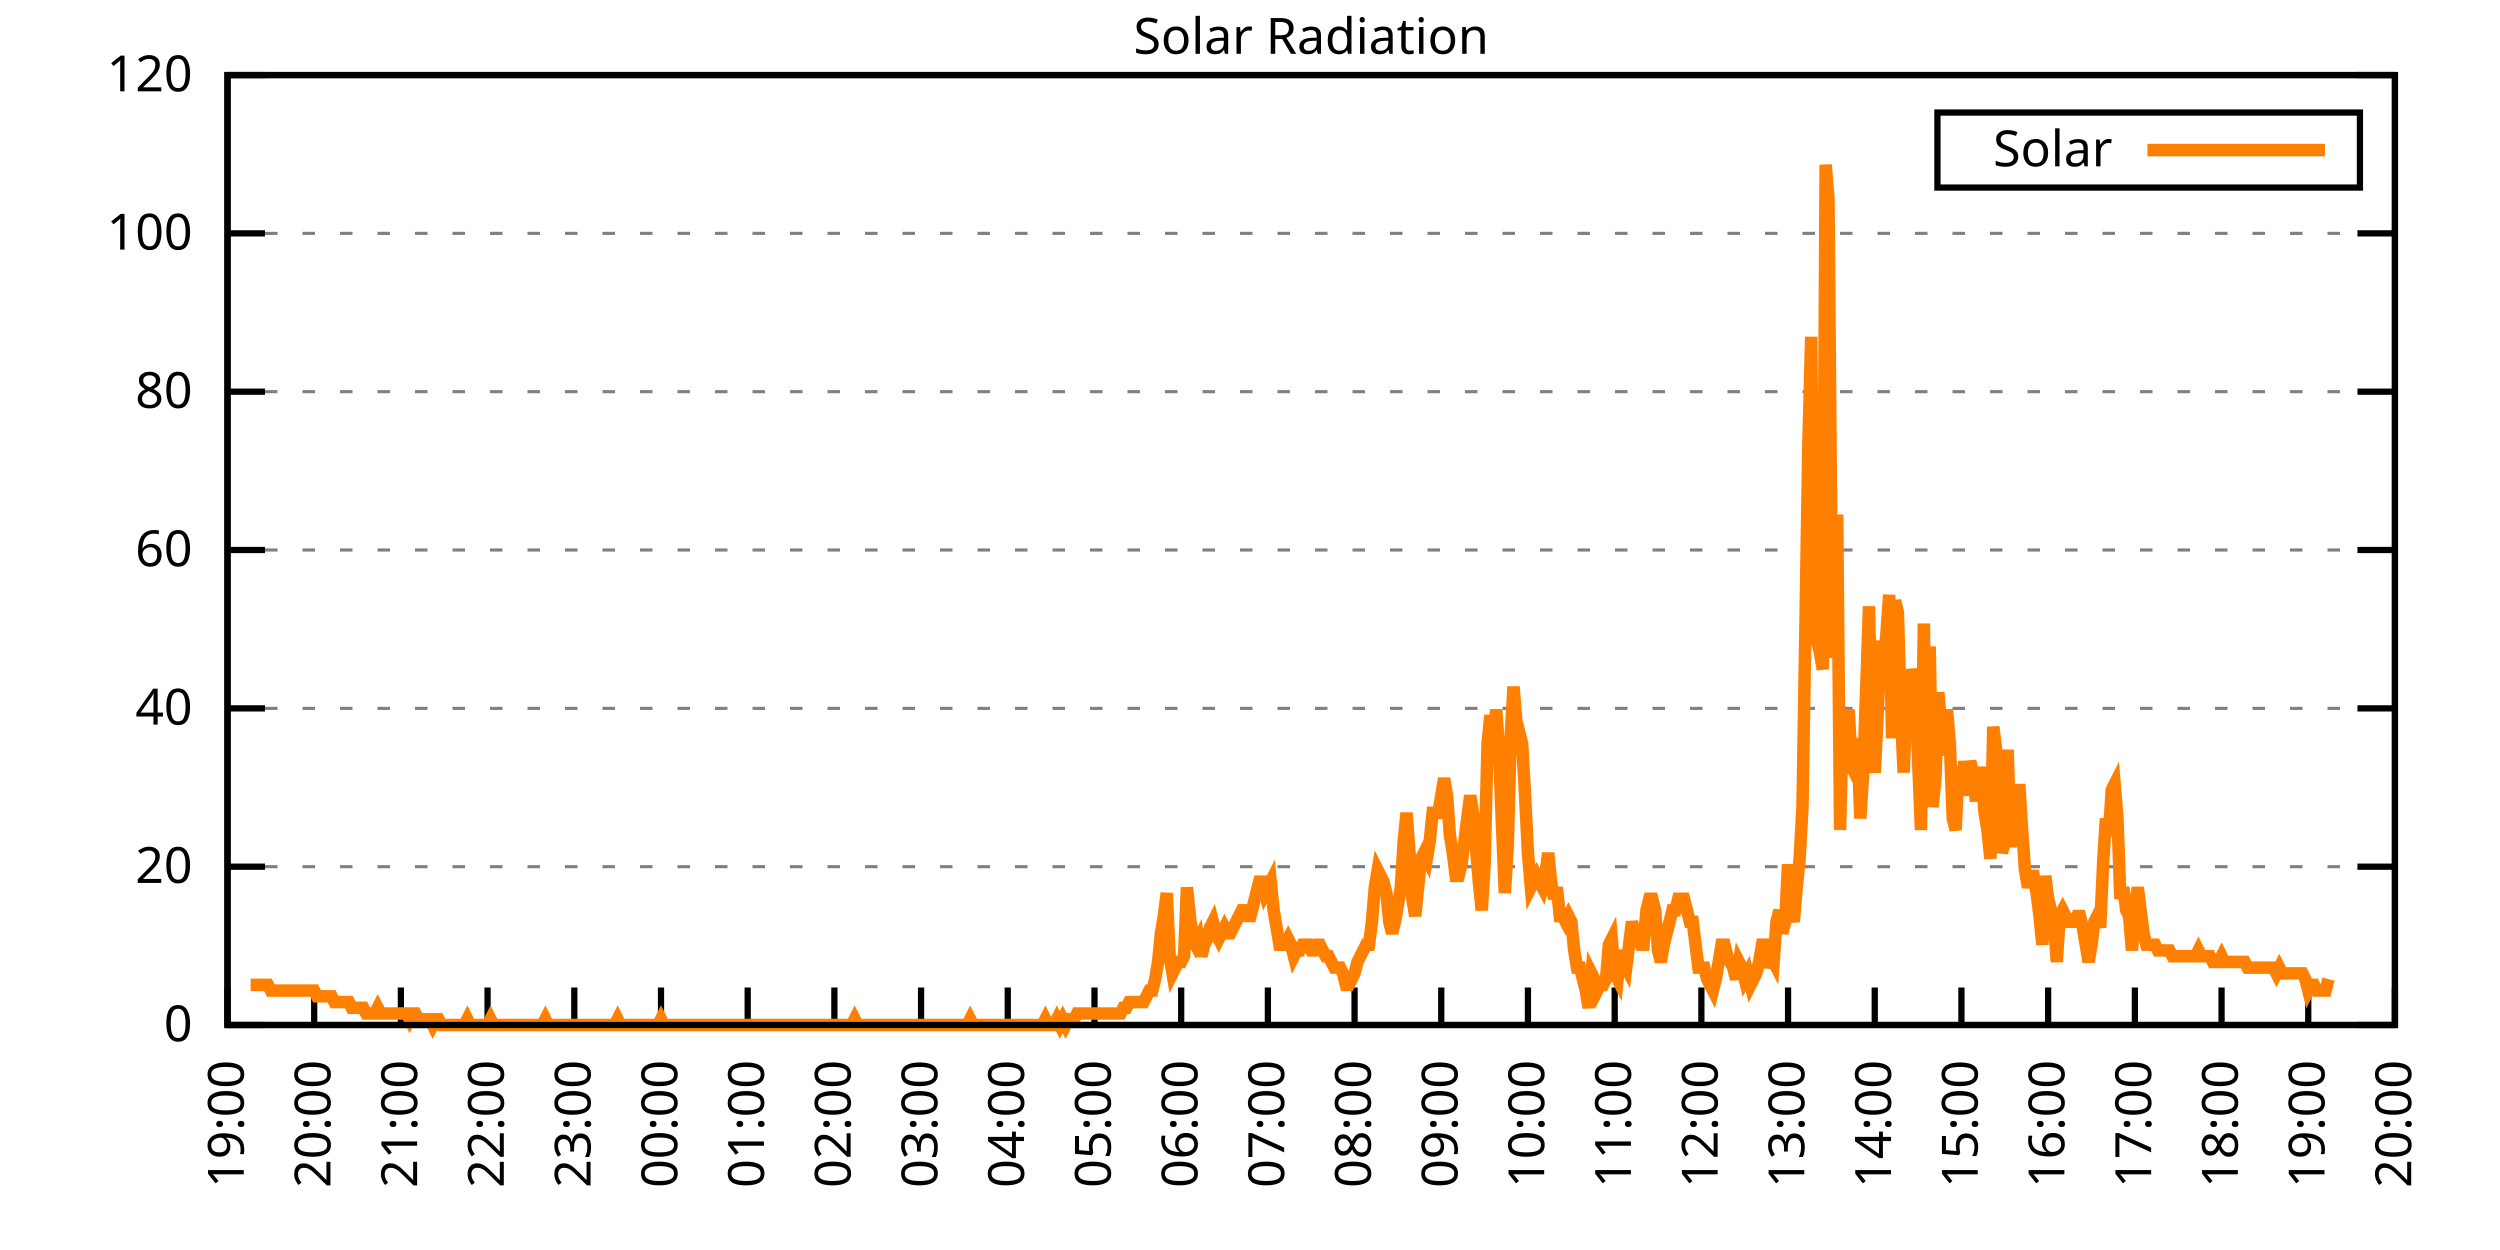
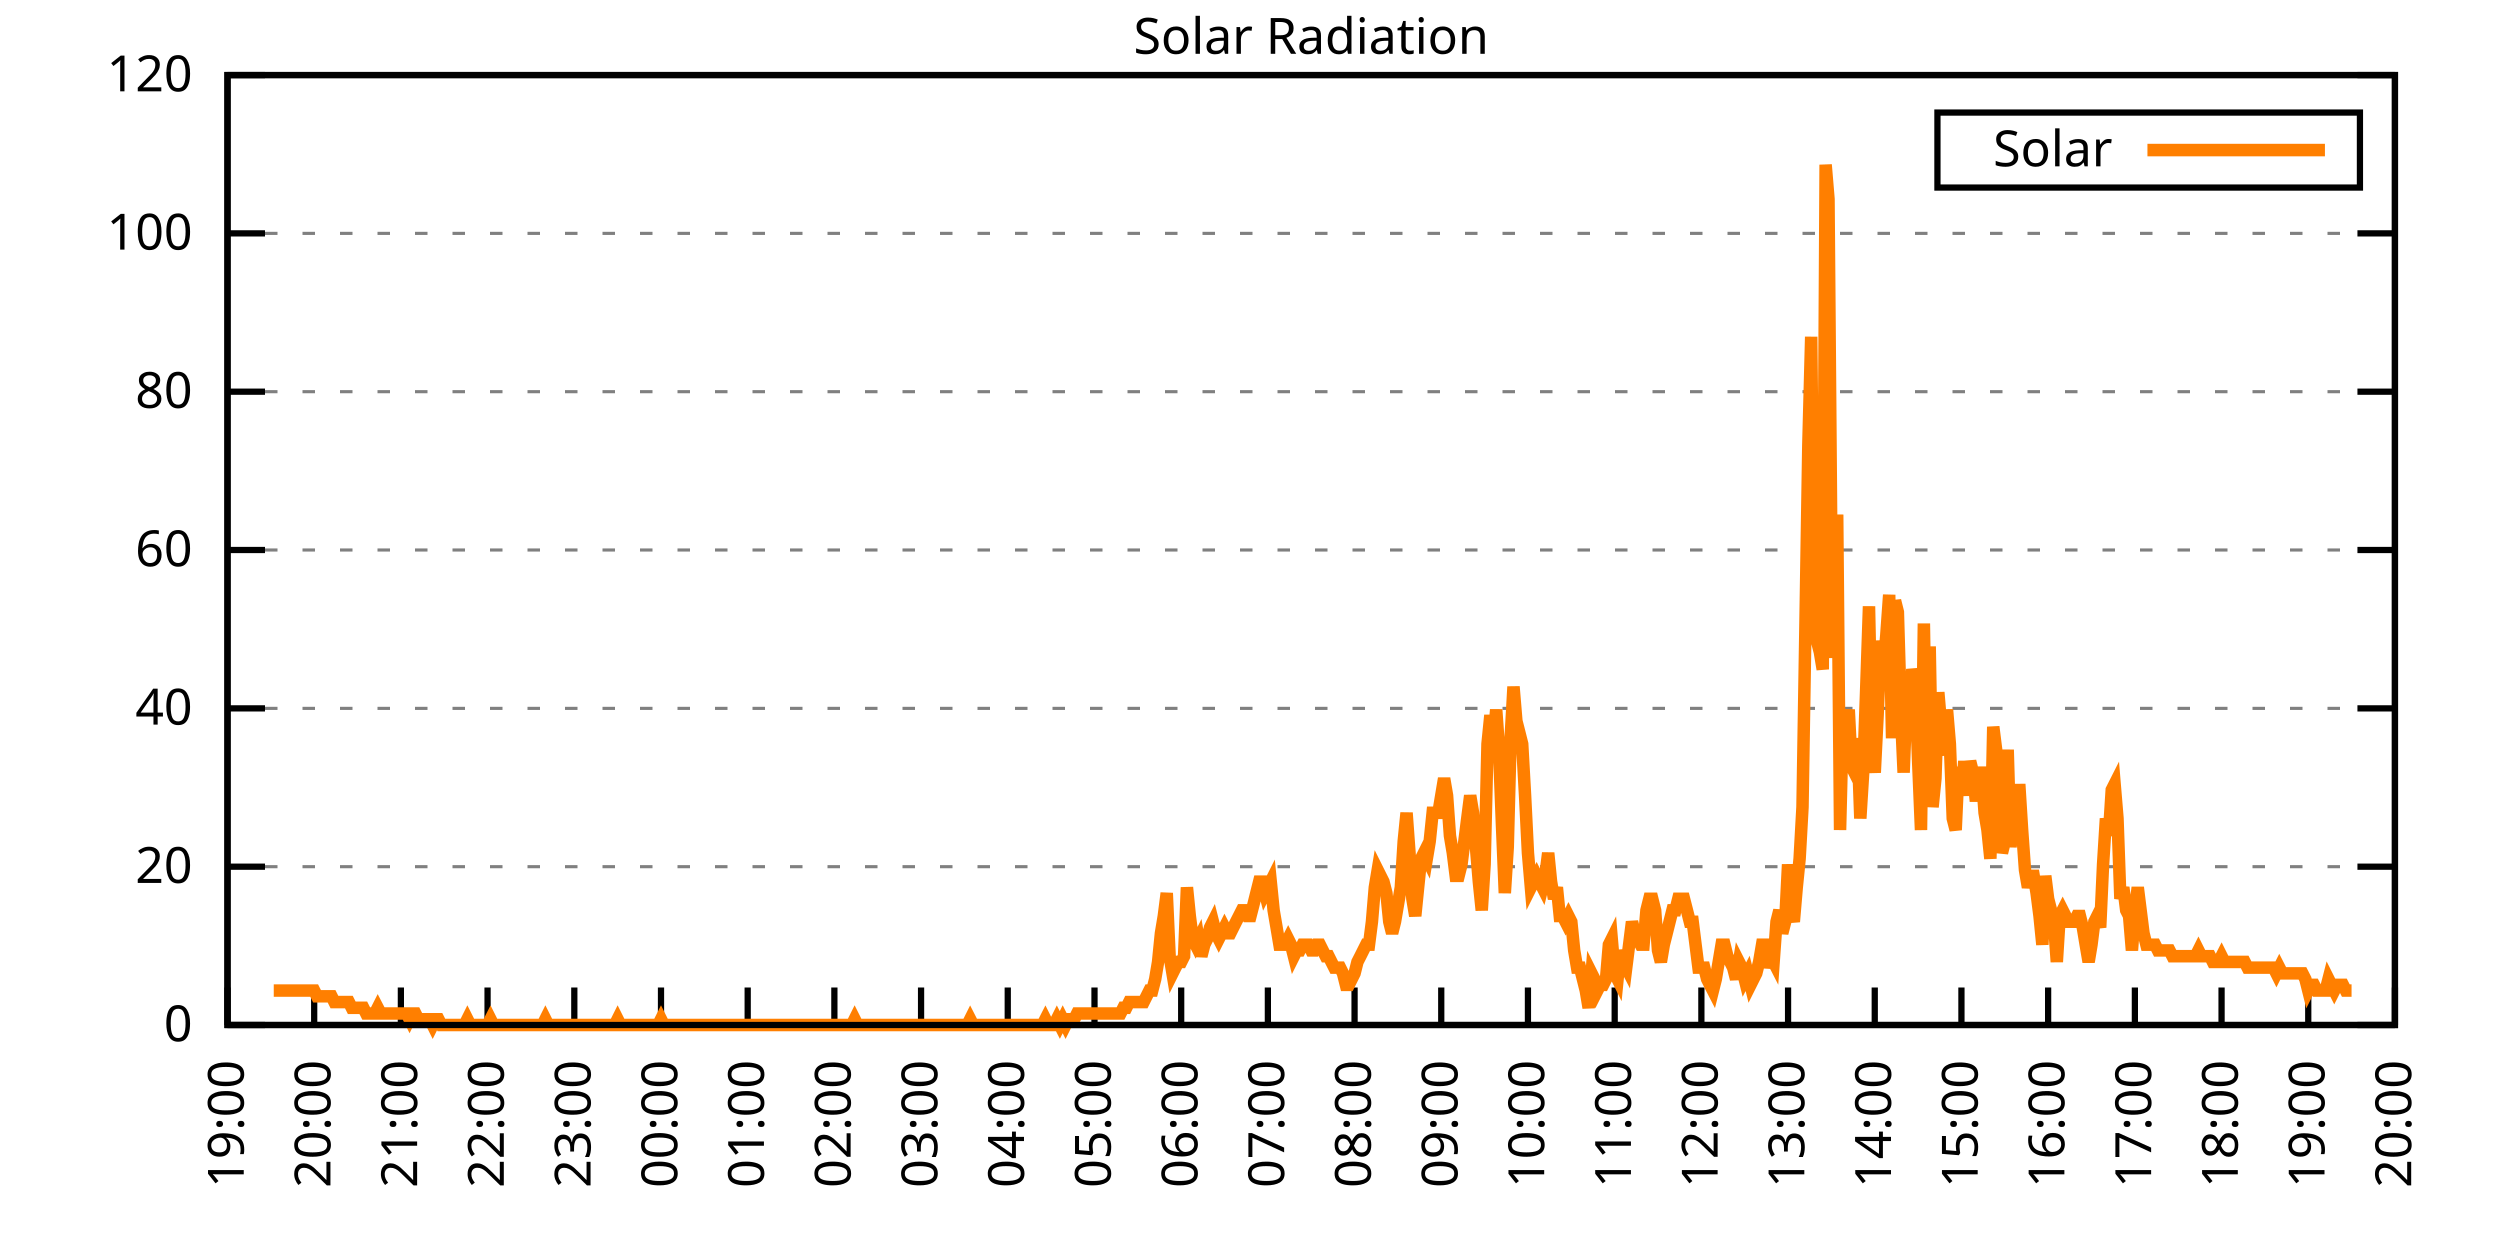
<svg xmlns="http://www.w3.org/2000/svg" xmlns:xlink="http://www.w3.org/1999/xlink" width="400" height="200" viewBox="0 0 400 200">
  <g id="gnuplot_canvas">
    <rect x="0" y="0" width="400" height="200" fill="none" />
    <defs>
      <circle id="gpDot" r="0.5" stroke-width="0.5" stroke="currentColor" />
      <path id="gpPt0" stroke-width="0.333" stroke="currentColor" d="M-1,0 h2 M0,-1 v2" />
      <path id="gpPt1" stroke-width="0.333" stroke="currentColor" d="M-1,-1 L1,1 M1,-1 L-1,1" />
      <path id="gpPt2" stroke-width="0.333" stroke="currentColor" d="M-1,0 L1,0 M0,-1 L0,1 M-1,-1 L1,1 M-1,1 L1,-1" />
      <rect id="gpPt3" stroke-width="0.333" stroke="currentColor" x="-1" y="-1" width="2" height="2" />
      <rect id="gpPt4" stroke-width="0.333" stroke="currentColor" fill="currentColor" x="-1" y="-1" width="2" height="2" />
      <circle id="gpPt5" stroke-width="0.333" stroke="currentColor" cx="0" cy="0" r="1" />
      <use xlink:href="#gpPt5" id="gpPt6" fill="currentColor" stroke="none" />
      <path id="gpPt7" stroke-width="0.333" stroke="currentColor" d="M0,-1.33 L-1.33,0.67 L1.33,0.67 z" />
      <use xlink:href="#gpPt7" id="gpPt8" fill="currentColor" stroke="none" />
      <use xlink:href="#gpPt7" id="gpPt9" stroke="currentColor" transform="rotate(180)" />
      <use xlink:href="#gpPt9" id="gpPt10" fill="currentColor" stroke="none" />
      <use xlink:href="#gpPt3" id="gpPt11" stroke="currentColor" transform="rotate(45)" />
      <use xlink:href="#gpPt11" id="gpPt12" fill="currentColor" stroke="none" />
      <path id="gpPt13" stroke-width="0.333" stroke="currentColor" d="M0,1.330 L1.265,0.411 L0.782,-1.067 L-0.782,-1.076 L-1.265,0.411 z" />
      <use xlink:href="#gpPt13" id="gpPt14" fill="currentColor" stroke="none" />
      <filter id="textbox" filterUnits="objectBoundingBox" x="0" y="0" height="1" width="1">
        <feFlood flood-color="white" flood-opacity="1" result="bgnd" />
        <feComposite in="SourceGraphic" in2="bgnd" operator="atop" />
      </filter>
      <filter id="greybox" filterUnits="objectBoundingBox" x="0" y="0" height="1" width="1">
        <feFlood flood-color="lightgrey" flood-opacity="1" result="grey" />
        <feComposite in="SourceGraphic" in2="grey" operator="atop" />
      </filter>
    </defs>
    <g fill="none" color="white" stroke="currentColor" stroke-width="1.00" stroke-linecap="butt" stroke-linejoin="miter">
</g>
    <g fill="none" color="black" stroke="currentColor" stroke-width="1.00" stroke-linecap="butt" stroke-linejoin="miter">
      <g stroke="none" shape-rendering="crispEdges">
        <polygon fill="rgb(255, 255, 255)" points="36.40,164.00 383.18,164.00 383.18,12.02 36.40,12.02 " />
      </g>
    </g>
    <g fill="none" color="black" stroke="currentColor" stroke-width="1.00" stroke-linecap="butt" stroke-linejoin="miter">
</g>
    <g fill="none" color="black" stroke="black" stroke-width="0.50" stroke-linecap="butt" stroke-linejoin="miter">
</g>
    <g fill="none" color="gray" stroke="currentColor" stroke-width="0.50" stroke-linecap="butt" stroke-linejoin="miter">
      <path stroke="gray" stroke-dasharray="2,4" class="gridline" d="M36.40,164.00 L383.19,164.00  " />
    </g>
    <g fill="none" color="gray" stroke="gray" stroke-width="1.00" stroke-linecap="butt" stroke-linejoin="miter">
</g>
    <g fill="none" color="black" stroke="currentColor" stroke-width="1.00" stroke-linecap="butt" stroke-linejoin="miter">
      <path stroke="black" d="M36.40,164.00 L42.40,164.00 M383.19,164.00 L377.19,164.00  " />
      <g transform="translate(30.80,166.60)" stroke="none" fill="black" font-family="Sans" font-size="8.00" text-anchor="end">
        <text>
          <tspan font-family="Sans"> 0</tspan>
        </text>
      </g>
    </g>
    <g fill="none" color="black" stroke="currentColor" stroke-width="1.00" stroke-linecap="butt" stroke-linejoin="miter">
</g>
    <g fill="none" color="black" stroke="black" stroke-width="0.50" stroke-linecap="butt" stroke-linejoin="miter">
</g>
    <g fill="none" color="gray" stroke="currentColor" stroke-width="0.50" stroke-linecap="butt" stroke-linejoin="miter">
      <path stroke="gray" stroke-dasharray="2,4" class="gridline" d="M36.40,138.67 L383.19,138.67  " />
    </g>
    <g fill="none" color="gray" stroke="gray" stroke-width="1.00" stroke-linecap="butt" stroke-linejoin="miter">
</g>
    <g fill="none" color="black" stroke="currentColor" stroke-width="1.00" stroke-linecap="butt" stroke-linejoin="miter">
      <path stroke="black" d="M36.40,138.67 L42.40,138.67 M383.19,138.67 L377.19,138.67  " />
      <g transform="translate(30.80,141.27)" stroke="none" fill="black" font-family="Sans" font-size="8.00" text-anchor="end">
        <text>
          <tspan font-family="Sans"> 20</tspan>
        </text>
      </g>
    </g>
    <g fill="none" color="black" stroke="currentColor" stroke-width="1.00" stroke-linecap="butt" stroke-linejoin="miter">
</g>
    <g fill="none" color="black" stroke="black" stroke-width="0.50" stroke-linecap="butt" stroke-linejoin="miter">
</g>
    <g fill="none" color="gray" stroke="currentColor" stroke-width="0.50" stroke-linecap="butt" stroke-linejoin="miter">
      <path stroke="gray" stroke-dasharray="2,4" class="gridline" d="M36.40,113.34 L383.19,113.34  " />
    </g>
    <g fill="none" color="gray" stroke="gray" stroke-width="1.00" stroke-linecap="butt" stroke-linejoin="miter">
</g>
    <g fill="none" color="black" stroke="currentColor" stroke-width="1.00" stroke-linecap="butt" stroke-linejoin="miter">
      <path stroke="black" d="M36.40,113.34 L42.40,113.34 M383.19,113.34 L377.19,113.34  " />
      <g transform="translate(30.80,115.94)" stroke="none" fill="black" font-family="Sans" font-size="8.00" text-anchor="end">
        <text>
          <tspan font-family="Sans"> 40</tspan>
        </text>
      </g>
    </g>
    <g fill="none" color="black" stroke="currentColor" stroke-width="1.00" stroke-linecap="butt" stroke-linejoin="miter">
</g>
    <g fill="none" color="black" stroke="black" stroke-width="0.50" stroke-linecap="butt" stroke-linejoin="miter">
</g>
    <g fill="none" color="gray" stroke="currentColor" stroke-width="0.50" stroke-linecap="butt" stroke-linejoin="miter">
      <path stroke="gray" stroke-dasharray="2,4" class="gridline" d="M36.40,88.00 L383.19,88.00  " />
    </g>
    <g fill="none" color="gray" stroke="gray" stroke-width="1.00" stroke-linecap="butt" stroke-linejoin="miter">
</g>
    <g fill="none" color="black" stroke="currentColor" stroke-width="1.00" stroke-linecap="butt" stroke-linejoin="miter">
      <path stroke="black" d="M36.40,88.00 L42.40,88.00 M383.19,88.00 L377.19,88.00  " />
      <g transform="translate(30.80,90.60)" stroke="none" fill="black" font-family="Sans" font-size="8.00" text-anchor="end">
        <text>
          <tspan font-family="Sans"> 60</tspan>
        </text>
      </g>
    </g>
    <g fill="none" color="black" stroke="currentColor" stroke-width="1.00" stroke-linecap="butt" stroke-linejoin="miter">
</g>
    <g fill="none" color="black" stroke="black" stroke-width="0.50" stroke-linecap="butt" stroke-linejoin="miter">
</g>
    <g fill="none" color="gray" stroke="currentColor" stroke-width="0.50" stroke-linecap="butt" stroke-linejoin="miter">
      <path stroke="gray" stroke-dasharray="2,4" class="gridline" d="M36.40,62.67 L383.19,62.67  " />
    </g>
    <g fill="none" color="gray" stroke="gray" stroke-width="1.00" stroke-linecap="butt" stroke-linejoin="miter">
</g>
    <g fill="none" color="black" stroke="currentColor" stroke-width="1.00" stroke-linecap="butt" stroke-linejoin="miter">
      <path stroke="black" d="M36.40,62.67 L42.40,62.67 M383.19,62.67 L377.19,62.67  " />
      <g transform="translate(30.80,65.27)" stroke="none" fill="black" font-family="Sans" font-size="8.00" text-anchor="end">
        <text>
          <tspan font-family="Sans"> 80</tspan>
        </text>
      </g>
    </g>
    <g fill="none" color="black" stroke="currentColor" stroke-width="1.00" stroke-linecap="butt" stroke-linejoin="miter">
</g>
    <g fill="none" color="black" stroke="black" stroke-width="0.50" stroke-linecap="butt" stroke-linejoin="miter">
</g>
    <g fill="none" color="gray" stroke="currentColor" stroke-width="0.50" stroke-linecap="butt" stroke-linejoin="miter">
      <path stroke="gray" stroke-dasharray="2,4" class="gridline" d="M36.40,37.34 L383.19,37.34  " />
    </g>
    <g fill="none" color="gray" stroke="gray" stroke-width="1.00" stroke-linecap="butt" stroke-linejoin="miter">
</g>
    <g fill="none" color="black" stroke="currentColor" stroke-width="1.00" stroke-linecap="butt" stroke-linejoin="miter">
      <path stroke="black" d="M36.40,37.34 L42.40,37.34 M383.19,37.34 L377.19,37.34  " />
      <g transform="translate(30.80,39.94)" stroke="none" fill="black" font-family="Sans" font-size="8.00" text-anchor="end">
        <text>
          <tspan font-family="Sans"> 100</tspan>
        </text>
      </g>
    </g>
    <g fill="none" color="black" stroke="currentColor" stroke-width="1.00" stroke-linecap="butt" stroke-linejoin="miter">
</g>
    <g fill="none" color="black" stroke="black" stroke-width="0.50" stroke-linecap="butt" stroke-linejoin="miter">
</g>
    <g fill="none" color="gray" stroke="currentColor" stroke-width="0.50" stroke-linecap="butt" stroke-linejoin="miter">
      <path stroke="gray" stroke-dasharray="2,4" class="gridline" d="M36.40,12.01 L383.19,12.01  " />
    </g>
    <g fill="none" color="gray" stroke="gray" stroke-width="1.00" stroke-linecap="butt" stroke-linejoin="miter">
</g>
    <g fill="none" color="black" stroke="currentColor" stroke-width="1.00" stroke-linecap="butt" stroke-linejoin="miter">
      <path stroke="black" d="M36.40,12.01 L42.40,12.01 M383.19,12.01 L377.19,12.01  " />
      <g transform="translate(30.80,14.61)" stroke="none" fill="black" font-family="Sans" font-size="8.00" text-anchor="end">
        <text>
          <tspan font-family="Sans"> 120</tspan>
        </text>
      </g>
    </g>
    <g fill="none" color="black" stroke="currentColor" stroke-width="1.00" stroke-linecap="butt" stroke-linejoin="miter">
      <path stroke="black" d="M36.40,164.00 L36.40,158.00  " />
      <g transform="translate(39.00,169.60) rotate(270.00)" stroke="none" fill="black" font-family="Sans" font-size="8.00" text-anchor="end">
        <text>
          <tspan font-family="Sans">19:00</tspan>
        </text>
      </g>
    </g>
    <g fill="none" color="black" stroke="currentColor" stroke-width="1.00" stroke-linecap="butt" stroke-linejoin="miter">
      <path stroke="black" d="M50.27,164.00 L50.27,158.00  " />
      <g transform="translate(52.87,169.60) rotate(270.00)" stroke="none" fill="black" font-family="Sans" font-size="8.00" text-anchor="end">
        <text>
          <tspan font-family="Sans">20:00</tspan>
        </text>
      </g>
    </g>
    <g fill="none" color="black" stroke="currentColor" stroke-width="1.00" stroke-linecap="butt" stroke-linejoin="miter">
      <path stroke="black" d="M64.14,164.00 L64.14,158.00  " />
      <g transform="translate(66.74,169.60) rotate(270.00)" stroke="none" fill="black" font-family="Sans" font-size="8.00" text-anchor="end">
        <text>
          <tspan font-family="Sans">21:00</tspan>
        </text>
      </g>
    </g>
    <g fill="none" color="black" stroke="currentColor" stroke-width="1.00" stroke-linecap="butt" stroke-linejoin="miter">
      <path stroke="black" d="M78.01,164.00 L78.01,158.00  " />
      <g transform="translate(80.61,169.60) rotate(270.00)" stroke="none" fill="black" font-family="Sans" font-size="8.00" text-anchor="end">
        <text>
          <tspan font-family="Sans">22:00</tspan>
        </text>
      </g>
    </g>
    <g fill="none" color="black" stroke="currentColor" stroke-width="1.00" stroke-linecap="butt" stroke-linejoin="miter">
      <path stroke="black" d="M91.89,164.00 L91.89,158.00  " />
      <g transform="translate(94.49,169.60) rotate(270.00)" stroke="none" fill="black" font-family="Sans" font-size="8.00" text-anchor="end">
        <text>
          <tspan font-family="Sans">23:00</tspan>
        </text>
      </g>
    </g>
    <g fill="none" color="black" stroke="currentColor" stroke-width="1.00" stroke-linecap="butt" stroke-linejoin="miter">
      <path stroke="black" d="M105.76,164.00 L105.76,158.00  " />
      <g transform="translate(108.36,169.60) rotate(270.00)" stroke="none" fill="black" font-family="Sans" font-size="8.00" text-anchor="end">
        <text>
          <tspan font-family="Sans">00:00</tspan>
        </text>
      </g>
    </g>
    <g fill="none" color="black" stroke="currentColor" stroke-width="1.00" stroke-linecap="butt" stroke-linejoin="miter">
      <path stroke="black" d="M119.63,164.00 L119.63,158.00  " />
      <g transform="translate(122.23,169.60) rotate(270.00)" stroke="none" fill="black" font-family="Sans" font-size="8.00" text-anchor="end">
        <text>
          <tspan font-family="Sans">01:00</tspan>
        </text>
      </g>
    </g>
    <g fill="none" color="black" stroke="currentColor" stroke-width="1.00" stroke-linecap="butt" stroke-linejoin="miter">
      <path stroke="black" d="M133.50,164.00 L133.50,158.00  " />
      <g transform="translate(136.10,169.60) rotate(270.00)" stroke="none" fill="black" font-family="Sans" font-size="8.00" text-anchor="end">
        <text>
          <tspan font-family="Sans">02:00</tspan>
        </text>
      </g>
    </g>
    <g fill="none" color="black" stroke="currentColor" stroke-width="1.00" stroke-linecap="butt" stroke-linejoin="miter">
      <path stroke="black" d="M147.37,164.00 L147.37,158.00  " />
      <g transform="translate(149.97,169.60) rotate(270.00)" stroke="none" fill="black" font-family="Sans" font-size="8.00" text-anchor="end">
        <text>
          <tspan font-family="Sans">03:00</tspan>
        </text>
      </g>
    </g>
    <g fill="none" color="black" stroke="currentColor" stroke-width="1.00" stroke-linecap="butt" stroke-linejoin="miter">
      <path stroke="black" d="M161.24,164.00 L161.24,158.00  " />
      <g transform="translate(163.84,169.60) rotate(270.00)" stroke="none" fill="black" font-family="Sans" font-size="8.00" text-anchor="end">
        <text>
          <tspan font-family="Sans">04:00</tspan>
        </text>
      </g>
    </g>
    <g fill="none" color="black" stroke="currentColor" stroke-width="1.00" stroke-linecap="butt" stroke-linejoin="miter">
      <path stroke="black" d="M175.12,164.00 L175.12,158.00  " />
      <g transform="translate(177.72,169.60) rotate(270.00)" stroke="none" fill="black" font-family="Sans" font-size="8.00" text-anchor="end">
        <text>
          <tspan font-family="Sans">05:00</tspan>
        </text>
      </g>
    </g>
    <g fill="none" color="black" stroke="currentColor" stroke-width="1.00" stroke-linecap="butt" stroke-linejoin="miter">
      <path stroke="black" d="M188.99,164.00 L188.99,158.00  " />
      <g transform="translate(191.59,169.60) rotate(270.00)" stroke="none" fill="black" font-family="Sans" font-size="8.00" text-anchor="end">
        <text>
          <tspan font-family="Sans">06:00</tspan>
        </text>
      </g>
    </g>
    <g fill="none" color="black" stroke="currentColor" stroke-width="1.00" stroke-linecap="butt" stroke-linejoin="miter">
      <path stroke="black" d="M202.86,164.00 L202.86,158.00  " />
      <g transform="translate(205.46,169.60) rotate(270.00)" stroke="none" fill="black" font-family="Sans" font-size="8.00" text-anchor="end">
        <text>
          <tspan font-family="Sans">07:00</tspan>
        </text>
      </g>
    </g>
    <g fill="none" color="black" stroke="currentColor" stroke-width="1.00" stroke-linecap="butt" stroke-linejoin="miter">
      <path stroke="black" d="M216.73,164.00 L216.73,158.00  " />
      <g transform="translate(219.33,169.60) rotate(270.00)" stroke="none" fill="black" font-family="Sans" font-size="8.00" text-anchor="end">
        <text>
          <tspan font-family="Sans">08:00</tspan>
        </text>
      </g>
    </g>
    <g fill="none" color="black" stroke="currentColor" stroke-width="1.00" stroke-linecap="butt" stroke-linejoin="miter">
      <path stroke="black" d="M230.60,164.00 L230.60,158.00  " />
      <g transform="translate(233.20,169.60) rotate(270.00)" stroke="none" fill="black" font-family="Sans" font-size="8.00" text-anchor="end">
        <text>
          <tspan font-family="Sans">09:00</tspan>
        </text>
      </g>
    </g>
    <g fill="none" color="black" stroke="currentColor" stroke-width="1.00" stroke-linecap="butt" stroke-linejoin="miter">
      <path stroke="black" d="M244.47,164.00 L244.47,158.00  " />
      <g transform="translate(247.07,169.60) rotate(270.00)" stroke="none" fill="black" font-family="Sans" font-size="8.00" text-anchor="end">
        <text>
          <tspan font-family="Sans">10:00</tspan>
        </text>
      </g>
    </g>
    <g fill="none" color="black" stroke="currentColor" stroke-width="1.00" stroke-linecap="butt" stroke-linejoin="miter">
      <path stroke="black" d="M258.35,164.00 L258.35,158.00  " />
      <g transform="translate(260.95,169.60) rotate(270.00)" stroke="none" fill="black" font-family="Sans" font-size="8.00" text-anchor="end">
        <text>
          <tspan font-family="Sans">11:00</tspan>
        </text>
      </g>
    </g>
    <g fill="none" color="black" stroke="currentColor" stroke-width="1.00" stroke-linecap="butt" stroke-linejoin="miter">
      <path stroke="black" d="M272.22,164.00 L272.22,158.00  " />
      <g transform="translate(274.82,169.60) rotate(270.00)" stroke="none" fill="black" font-family="Sans" font-size="8.00" text-anchor="end">
        <text>
          <tspan font-family="Sans">12:00</tspan>
        </text>
      </g>
    </g>
    <g fill="none" color="black" stroke="currentColor" stroke-width="1.00" stroke-linecap="butt" stroke-linejoin="miter">
      <path stroke="black" d="M286.09,164.00 L286.09,158.00  " />
      <g transform="translate(288.69,169.60) rotate(270.00)" stroke="none" fill="black" font-family="Sans" font-size="8.00" text-anchor="end">
        <text>
          <tspan font-family="Sans">13:00</tspan>
        </text>
      </g>
    </g>
    <g fill="none" color="black" stroke="currentColor" stroke-width="1.00" stroke-linecap="butt" stroke-linejoin="miter">
      <path stroke="black" d="M299.96,164.00 L299.96,158.00  " />
      <g transform="translate(302.56,169.60) rotate(270.00)" stroke="none" fill="black" font-family="Sans" font-size="8.00" text-anchor="end">
        <text>
          <tspan font-family="Sans">14:00</tspan>
        </text>
      </g>
    </g>
    <g fill="none" color="black" stroke="currentColor" stroke-width="1.00" stroke-linecap="butt" stroke-linejoin="miter">
      <path stroke="black" d="M313.83,164.00 L313.83,158.00  " />
      <g transform="translate(316.43,169.60) rotate(270.00)" stroke="none" fill="black" font-family="Sans" font-size="8.00" text-anchor="end">
        <text>
          <tspan font-family="Sans">15:00</tspan>
        </text>
      </g>
    </g>
    <g fill="none" color="black" stroke="currentColor" stroke-width="1.00" stroke-linecap="butt" stroke-linejoin="miter">
      <path stroke="black" d="M327.70,164.00 L327.70,158.00  " />
      <g transform="translate(330.30,169.60) rotate(270.00)" stroke="none" fill="black" font-family="Sans" font-size="8.00" text-anchor="end">
        <text>
          <tspan font-family="Sans">16:00</tspan>
        </text>
      </g>
    </g>
    <g fill="none" color="black" stroke="currentColor" stroke-width="1.00" stroke-linecap="butt" stroke-linejoin="miter">
      <path stroke="black" d="M341.58,164.00 L341.58,158.00  " />
      <g transform="translate(344.18,169.60) rotate(270.00)" stroke="none" fill="black" font-family="Sans" font-size="8.00" text-anchor="end">
        <text>
          <tspan font-family="Sans">17:00</tspan>
        </text>
      </g>
    </g>
    <g fill="none" color="black" stroke="currentColor" stroke-width="1.00" stroke-linecap="butt" stroke-linejoin="miter">
      <path stroke="black" d="M355.45,164.00 L355.45,158.00  " />
      <g transform="translate(358.05,169.60) rotate(270.00)" stroke="none" fill="black" font-family="Sans" font-size="8.00" text-anchor="end">
        <text>
          <tspan font-family="Sans">18:00</tspan>
        </text>
      </g>
    </g>
    <g fill="none" color="black" stroke="currentColor" stroke-width="1.00" stroke-linecap="butt" stroke-linejoin="miter">
      <path stroke="black" d="M369.32,164.00 L369.32,158.00  " />
      <g transform="translate(371.92,169.60) rotate(270.00)" stroke="none" fill="black" font-family="Sans" font-size="8.00" text-anchor="end">
        <text>
          <tspan font-family="Sans">19:00</tspan>
        </text>
      </g>
    </g>
    <g fill="none" color="black" stroke="currentColor" stroke-width="1.00" stroke-linecap="butt" stroke-linejoin="miter">
      <path stroke="black" d="M383.19,164.00 L383.19,158.00  " />
      <g transform="translate(385.79,169.60) rotate(270.00)" stroke="none" fill="black" font-family="Sans" font-size="8.00" text-anchor="end">
        <text>
          <tspan font-family="Sans">20:00</tspan>
        </text>
      </g>
    </g>
    <g fill="none" color="black" stroke="currentColor" stroke-width="1.00" stroke-linecap="butt" stroke-linejoin="miter">
</g>
    <g fill="none" color="black" stroke="currentColor" stroke-width="1.00" stroke-linecap="butt" stroke-linejoin="miter">
      <path stroke="black" d="M36.40,12.01 L36.40,164.00 L383.19,164.00 L383.19,12.01 L36.40,12.01 Z  " />
    </g>
    <g fill="none" color="black" stroke="currentColor" stroke-width="1.00" stroke-linecap="butt" stroke-linejoin="miter">
</g>
    <g fill="none" color="black" stroke="currentColor" stroke-width="1.00" stroke-linecap="butt" stroke-linejoin="miter">
      <path stroke="black" d="M309.99,30.01 L309.99,18.01 L377.59,18.01 L377.59,30.01 L309.99,30.01 Z  " />
    </g>
    <g id="Solar_Radiation_plot_1">
      <g fill="none" color="white" stroke="black" stroke-width="2.00" stroke-linecap="butt" stroke-linejoin="miter">
</g>
      <g fill="none" color="black" stroke="currentColor" stroke-width="2.00" stroke-linecap="butt" stroke-linejoin="miter">
        <g transform="translate(337.99,26.61)" stroke="none" fill="black" font-family="Sans" font-size="8.00" text-anchor="end">
          <text>
            <tspan font-family="Sans">Solar</tspan>
          </text>
        </g>
      </g>
      <g fill="none" color="black" stroke="currentColor" stroke-width="2.00" stroke-linecap="butt" stroke-linejoin="miter">
-         <path stroke="rgb(255, 127,   0)" d="M343.59,24.01 L371.99,24.01 M40.10,157.58 L40.56,157.58 L41.02,157.58 L41.49,157.58 L41.95,157.58 L42.41,157.58   L42.87,157.58 L43.34,158.49 L43.80,158.49 L44.26,158.49 L44.72,158.49 L45.19,158.49 L45.65,158.49 L46.11,158.49   L46.57,158.49 L47.03,158.49 L47.50,158.49 L47.96,158.49 L48.42,158.49 L48.88,158.49 L49.35,158.49 L49.81,158.49   L50.27,158.49 L50.73,159.41 L51.20,159.41 L51.66,159.41 L52.12,159.41 L52.58,159.41 L53.05,159.41 L53.51,160.33   L53.97,160.33 L54.43,160.33 L54.90,160.33 L55.36,160.33 L55.82,160.33 L56.28,161.25 L56.75,161.25 L57.21,161.25   L57.67,161.25 L58.13,161.25 L58.59,162.16 L59.06,162.16 L59.52,162.16 L59.98,162.16 L60.44,161.25 L60.91,162.16   L61.37,162.16 L61.83,162.16 L62.29,162.16 L62.76,162.16 L63.22,162.16 L63.68,162.16 L64.14,162.16 L64.61,162.16   L65.07,162.16 L65.53,163.08 L65.99,162.16 L66.46,162.16 L66.92,163.08 L67.38,163.08 L67.84,163.08 L68.30,163.08   L68.77,163.08 L69.23,164.00 L69.69,163.08 L70.15,163.08 L70.62,164.00 L71.08,164.00 L71.54,164.00 L72.00,164.00   L72.47,164.00 L72.93,164.00 L73.39,164.00 L73.85,164.00 L74.32,164.00 L74.78,163.08 L75.24,164.00 L75.70,164.00   L76.17,164.00 L76.63,164.00 L77.09,164.00 L77.55,164.00 L78.01,164.00 L78.48,163.08 L78.94,164.00 L79.40,164.00   L79.86,164.00 L80.33,164.00 L80.79,164.00 L81.25,164.00 L81.71,164.00 L82.18,164.00 L82.64,164.00 L83.10,164.00   L83.56,164.00 L84.03,164.00 L84.49,164.00 L84.95,164.00 L85.41,164.00 L85.88,164.00 L86.34,164.00 L86.80,164.00   L87.26,163.08 L87.72,164.00 L88.19,164.00 L88.65,164.00 L89.11,164.00 L89.57,164.00 L90.04,164.00 L90.50,164.00   L90.96,164.00 L91.42,164.00 L91.89,164.00 L92.35,164.00 L92.81,164.00 L93.27,164.00 L93.74,164.00 L94.20,164.00   L94.66,164.00 L95.12,164.00 L95.59,164.00 L96.05,164.00 L96.51,164.00 L96.97,164.00 L97.44,164.00 L97.90,164.00   L98.36,164.00 L98.82,163.08 L99.28,164.00 L99.75,164.00 L100.21,164.00 L100.67,164.00 L101.13,164.00 L101.60,164.00   L102.06,164.00 L102.52,164.00 L102.98,164.00 L103.45,164.00 L103.91,164.00 L104.37,164.00 L104.83,164.00 L105.30,164.00   L105.76,163.08 L106.22,164.00 L106.68,164.00 L107.15,164.00 L107.61,164.00 L108.07,164.00 L108.53,164.00 L108.99,164.00   L109.46,164.00 L109.92,164.00 L110.38,164.00 L110.84,164.00 L111.31,164.00 L111.77,164.00 L112.23,164.00 L112.69,164.00   L113.16,164.00 L113.62,164.00 L114.08,164.00 L114.54,164.00 L115.01,164.00 L115.47,164.00 L115.93,164.00 L116.39,164.00   L116.86,164.00 L117.32,164.00 L117.78,164.00 L118.24,164.00 L118.70,164.00 L119.17,164.00 L119.63,164.00 L120.09,164.00   L120.55,164.00 L121.02,164.00 L121.48,164.00 L121.94,164.00 L122.40,164.00 L122.87,164.00 L123.33,164.00 L123.79,164.00   L124.25,164.00 L124.72,164.00 L125.18,164.00 L125.64,164.00 L126.10,164.00 L126.57,164.00 L127.03,164.00 L127.49,164.00   L127.95,164.00 L128.41,164.00 L128.88,164.00 L129.34,164.00 L129.80,164.00 L130.26,164.00 L130.73,164.00 L131.19,164.00   L131.65,164.00 L132.11,164.00 L132.58,164.00 L133.04,164.00 L133.50,164.00 L133.96,164.00 L134.43,164.00 L134.89,164.00   L135.35,164.00 L135.81,164.00 L136.28,164.00 L136.74,163.08 L137.20,164.00 L137.66,164.00 L138.13,164.00 L138.59,164.00   L139.05,164.00 L139.51,164.00 L139.97,164.00 L140.44,164.00 L140.90,164.00 L141.36,164.00 L141.82,164.00 L142.29,164.00   L142.75,164.00 L143.21,164.00 L143.67,164.00 L144.14,164.00 L144.60,164.00 L145.06,164.00 L145.52,164.00 L145.99,164.00   L146.45,164.00 L146.91,164.00 L147.37,164.00 L147.84,164.00 L148.30,164.00 L148.76,164.00 L149.22,164.00 L149.68,164.00   L150.15,164.00 L150.61,164.00 L151.07,164.00 L151.53,164.00 L152.00,164.00 L152.46,164.00 L152.92,164.00 L153.38,164.00   L153.85,164.00 L154.31,164.00 L154.77,164.00 L155.23,163.08 L155.70,164.00 L156.16,164.00 L156.62,164.00 L157.08,164.00   L157.55,164.00 L158.01,164.00 L158.47,164.00 L158.93,164.00 L159.39,164.00 L159.86,164.00 L160.32,164.00 L160.78,164.00   L161.24,164.00 L161.71,164.00 L162.17,164.00 L162.63,164.00 L163.09,164.00 L163.56,164.00 L164.02,164.00 L164.48,164.00   L164.94,164.00 L165.41,164.00 L165.87,164.00 L166.33,164.00 L166.79,164.00 L167.26,163.08 L167.72,164.00 L168.18,164.00   L168.64,164.00 L169.10,163.08 L169.57,164.00 L170.03,163.08 L170.49,164.00 L170.95,163.08 L171.42,163.08 L171.88,163.08   L172.34,162.16 L172.80,162.16 L173.27,162.16 L173.73,162.16 L174.19,162.16 L174.65,162.16 L175.12,162.16 L175.58,162.16   L176.04,162.16 L176.50,162.16 L176.97,162.16 L177.43,162.16 L177.89,162.16 L178.35,162.16 L178.82,162.16 L179.28,162.16   L179.74,161.25 L180.20,161.25 L180.66,160.33 L181.13,160.33 L181.59,160.33 L182.05,160.33 L182.51,160.33 L182.98,160.33   L183.44,159.41 L183.90,158.49 L184.36,158.49 L184.83,156.66 L185.29,153.91 L185.75,149.32 L186.21,146.56 L186.68,142.89   L187.14,152.99 L187.60,155.74 L188.06,154.82 L188.53,153.91 L188.99,153.91 L189.45,152.99 L189.91,141.98 L190.37,146.56   L190.84,150.23 L191.30,151.15 L191.76,150.23 L192.22,152.99 L192.69,151.15 L193.15,150.23 L193.61,148.40 L194.07,147.48   L194.54,149.32 L195.00,150.23 L195.46,149.32 L195.92,148.40 L196.39,149.32 L196.85,149.32 L197.31,148.40 L197.77,147.48   L198.24,146.56 L198.70,145.65 L199.16,145.65 L199.62,146.56 L200.08,146.56 L200.55,144.73 L201.01,142.89 L201.47,141.06   L201.93,141.06 L202.40,142.89 L202.86,141.98 L203.32,141.06 L203.78,145.65 L204.25,148.40 L204.71,151.15 L205.17,151.15   L205.63,151.15 L206.10,150.23 L206.56,151.15 L207.02,152.99 L207.48,152.07 L207.95,152.07 L208.41,151.15 L208.87,151.15   L209.33,151.15 L209.80,152.07 L210.26,152.07 L210.72,151.15 L211.18,151.15 L211.64,152.07 L212.11,152.99 L212.57,152.99   L213.03,153.91 L213.49,154.82 L213.96,154.82 L214.42,154.82 L214.88,155.74 L215.34,157.58 L215.81,157.58 L216.27,156.66   L216.73,155.74 L217.19,153.91 L217.66,152.99 L218.12,152.07 L218.58,151.15 L219.04,151.15 L219.51,147.48 L219.97,141.98   L220.43,139.22 L220.89,140.14 L221.35,141.06 L221.82,142.89 L222.28,147.48 L222.74,149.32 L223.20,147.48 L223.67,144.73   L224.13,141.98 L224.59,134.63 L225.05,130.05 L225.52,136.47 L225.98,143.81 L226.44,146.56 L226.90,141.98 L227.37,137.39   L227.83,136.47 L228.29,137.39 L228.75,134.63 L229.22,130.05 L229.68,130.05 L230.14,130.05 L230.60,127.29 L231.06,124.54   L231.53,127.29 L231.99,133.72 L232.45,136.47 L232.91,140.14 L233.38,140.14 L233.84,138.30 L234.30,134.63 L234.76,130.96   L235.23,127.29 L235.69,130.05 L236.15,135.55 L236.61,141.06 L237.08,145.65 L237.54,138.30 L238.00,119.03 L238.46,114.44   L238.93,119.03 L239.39,113.53 L239.85,119.95 L240.31,131.88 L240.77,142.89 L241.24,135.55 L241.70,118.12 L242.16,109.86   L242.62,115.36 L243.09,117.20 L243.55,119.03 L244.01,127.29 L244.47,136.47 L244.94,141.98 L245.40,141.06 L245.86,140.14   L246.32,141.06 L246.79,141.98 L247.25,140.14 L247.71,136.47 L248.17,141.06 L248.64,143.81 L249.10,141.98 L249.56,146.56   L250.02,146.56 L250.49,147.48 L250.95,146.56 L251.41,147.48 L251.87,152.07 L252.33,154.82 L252.80,154.82 L253.26,156.66   L253.72,158.49 L254.18,161.25 L254.65,155.74 L255.11,156.66 L255.57,158.49 L256.03,157.58 L256.50,157.58 L256.96,156.66   L257.42,151.15 L257.88,150.23 L258.35,155.74 L258.81,156.66 L259.27,152.07 L259.73,153.91 L260.20,154.82 L260.66,151.15   L261.12,147.48 L261.58,149.32 L262.04,150.23 L262.51,151.15 L262.97,151.15 L263.43,145.65 L263.89,143.81 L264.36,143.81   L264.82,145.65 L265.28,152.07 L265.74,153.91 L266.21,151.15 L266.67,149.32 L267.13,147.48 L267.59,145.65 L268.06,145.65   L268.52,143.81 L268.98,143.81 L269.44,143.81 L269.91,145.65 L270.37,147.48 L270.83,147.48 L271.29,151.15 L271.75,154.82   L272.22,154.82 L272.68,154.82 L273.14,156.66 L273.60,157.58 L274.07,158.49 L274.53,156.66 L274.99,153.91 L275.45,151.15   L275.92,151.15 L276.38,152.99 L276.84,153.91 L277.30,154.82 L277.77,156.66 L278.23,153.91 L278.69,154.82 L279.15,156.66   L279.62,155.74 L280.08,157.58 L280.54,156.66 L281.00,155.74 L281.46,153.91 L281.93,151.15 L282.39,151.15 L282.85,154.82   L283.31,152.99 L283.78,153.91 L284.24,147.48 L284.70,145.65 L285.16,149.32 L285.63,147.48 L286.09,138.30 L286.55,145.65   L287.01,147.48 L287.48,141.98 L287.94,137.39 L288.40,129.13 L288.86,100.68 L289.33,71.31 L289.79,53.88 L290.25,97.93   L290.71,102.51 L291.18,104.35 L291.64,107.10 L292.10,26.35 L292.56,31.85 L293.02,87.83 L293.49,105.27 L293.95,82.33   L294.41,132.80 L294.87,114.44 L295.34,118.12 L295.80,113.53 L296.26,122.70 L296.72,123.62 L297.19,118.12 L297.65,130.96   L298.11,123.62 L298.57,110.77 L299.04,97.01 L299.50,119.03 L299.96,123.62 L300.42,114.44 L300.89,102.51 L301.35,107.10   L301.81,101.60 L302.27,95.17 L302.73,118.12 L303.20,96.09 L303.66,97.93 L304.12,113.53 L304.58,123.62 L305.05,111.69   L305.51,112.61 L305.97,107.10 L306.43,108.94 L306.90,121.79 L307.36,132.80 L307.82,99.76 L308.28,128.21 L308.75,103.43   L309.21,129.13 L309.67,124.54 L310.13,110.77 L310.60,116.28 L311.06,120.87 L311.52,113.53 L311.98,119.03 L312.44,130.96   L312.91,132.80 L313.37,122.70 L313.83,127.29 L314.29,121.79 L314.76,127.29 L315.22,121.79 L315.68,123.62 L316.14,128.21   L316.61,123.62 L317.07,123.62 L317.53,130.05 L317.99,132.80 L318.46,137.39 L318.92,116.28 L319.38,119.95 L319.84,127.29   L320.31,136.47 L320.77,134.63 L321.23,119.95 L321.69,135.55 L322.15,129.13 L322.62,134.63 L323.08,125.46 L323.54,132.80   L324.00,139.22 L324.47,141.98 L324.93,140.14 L325.39,140.14 L325.85,142.89 L326.32,146.56 L326.78,151.15 L327.24,140.14   L327.70,143.81 L328.17,145.65 L328.63,147.48 L329.09,153.91 L329.55,146.56 L330.02,145.65 L330.48,146.56 L330.94,147.48   L331.40,147.48 L331.87,147.48 L332.33,146.56 L332.79,146.56 L333.25,148.40 L333.71,151.15 L334.18,153.91 L334.64,151.15   L335.10,147.48 L335.56,146.56 L336.03,148.40 L336.49,138.30 L336.95,130.96 L337.41,133.72 L337.88,126.37 L338.34,125.46   L338.80,130.96 L339.26,143.81 L339.73,141.98 L340.19,145.65 L340.65,146.56 L341.11,152.07 L341.58,145.65 L342.04,141.98   L342.50,145.65 L342.96,149.32 L343.42,151.15 L343.89,151.15 L344.35,151.15 L344.81,151.15 L345.27,152.07 L345.74,152.07   L346.20,152.07 L346.66,152.07 L347.12,152.07 L347.59,152.99 L348.05,152.99 L348.51,152.99 L348.97,152.99 L349.44,152.99   L349.90,152.99 L350.36,152.99 L350.82,152.99 L351.29,152.99 L351.75,152.07 L352.21,152.99 L352.67,152.99 L353.13,152.99   L353.60,152.99 L354.06,153.91 L354.52,153.91 L354.98,153.91 L355.45,152.99 L355.91,153.91 L356.37,153.91 L356.83,153.91   L357.30,153.91 L357.76,153.91 L358.22,153.91 L358.68,153.91 L359.15,153.91 L359.61,154.82 L360.07,154.82 L360.53,154.82   L361.00,154.82 L361.46,154.82 L361.92,154.82 L362.38,154.82 L362.84,154.82 L363.31,154.82 L363.77,154.82 L364.23,155.74   L364.69,154.82 L365.16,155.74 L365.62,155.74 L366.08,155.74 L366.54,155.74 L367.01,155.74 L367.47,155.74 L367.93,155.74   L368.39,155.74 L368.86,156.66 L369.32,158.49 L369.78,157.58 L370.24,157.58 L370.71,158.49 L371.17,158.49 L371.63,158.49   L372.09,158.49 L372.56,156.66  " />
+         <path stroke="rgb(255, 127,   0)" d="M343.59,24.01 L371.99,24.01 M43.80,158.49 L44.26,158.49 L44.72,158.49 L45.19,158.49 L45.65,158.49 L46.11,158.49   L46.57,158.49 L47.03,158.49 L47.50,158.49 L47.96,158.49 L48.42,158.49 L48.88,158.49 L49.35,158.49 L49.81,158.49   L50.27,158.49 L50.73,159.41 L51.20,159.41 L51.66,159.41 L52.12,159.41 L52.58,159.41 L53.05,159.41 L53.51,160.33   L53.97,160.33 L54.43,160.33 L54.90,160.33 L55.36,160.33 L55.82,160.33 L56.28,161.25 L56.75,161.25 L57.21,161.25   L57.67,161.25 L58.13,161.25 L58.59,162.16 L59.06,162.16 L59.52,162.16 L59.98,162.16 L60.44,161.25 L60.91,162.16   L61.37,162.16 L61.83,162.16 L62.29,162.16 L62.76,162.16 L63.22,162.16 L63.68,162.16 L64.14,162.16 L64.61,162.16   L65.07,162.16 L65.53,163.08 L65.99,162.16 L66.46,162.16 L66.92,163.08 L67.38,163.08 L67.84,163.08 L68.30,163.08   L68.77,163.08 L69.23,164.00 L69.69,163.08 L70.15,163.08 L70.62,164.00 L71.08,164.00 L71.54,164.00 L72.00,164.00   L72.47,164.00 L72.93,164.00 L73.39,164.00 L73.85,164.00 L74.32,164.00 L74.78,163.08 L75.24,164.00 L75.70,164.00   L76.17,164.00 L76.63,164.00 L77.09,164.00 L77.55,164.00 L78.01,164.00 L78.48,163.08 L78.94,164.00 L79.40,164.00   L79.86,164.00 L80.33,164.00 L80.79,164.00 L81.25,164.00 L81.71,164.00 L82.18,164.00 L82.64,164.00 L83.10,164.00   L83.56,164.00 L84.03,164.00 L84.49,164.00 L84.95,164.00 L85.41,164.00 L85.88,164.00 L86.34,164.00 L86.80,164.00   L87.26,163.08 L87.72,164.00 L88.19,164.00 L88.65,164.00 L89.11,164.00 L89.57,164.00 L90.04,164.00 L90.50,164.00   L90.96,164.00 L91.42,164.00 L91.89,164.00 L92.35,164.00 L92.81,164.00 L93.27,164.00 L93.74,164.00 L94.20,164.00   L94.66,164.00 L95.12,164.00 L95.59,164.00 L96.05,164.00 L96.51,164.00 L96.97,164.00 L97.44,164.00 L97.90,164.00   L98.36,164.00 L98.82,163.08 L99.28,164.00 L99.75,164.00 L100.21,164.00 L100.67,164.00 L101.13,164.00 L101.60,164.00   L102.06,164.00 L102.52,164.00 L102.98,164.00 L103.45,164.00 L103.91,164.00 L104.37,164.00 L104.83,164.00 L105.30,164.00   L105.76,163.08 L106.22,164.00 L106.68,164.00 L107.15,164.00 L107.61,164.00 L108.07,164.00 L108.53,164.00 L108.99,164.00   L109.46,164.00 L109.92,164.00 L110.38,164.00 L110.84,164.00 L111.31,164.00 L111.77,164.00 L112.23,164.00 L112.69,164.00   L113.16,164.00 L113.62,164.00 L114.08,164.00 L114.54,164.00 L115.01,164.00 L115.47,164.00 L115.93,164.00 L116.39,164.00   L116.86,164.00 L117.32,164.00 L117.78,164.00 L118.24,164.00 L118.70,164.00 L119.17,164.00 L119.63,164.00 L120.09,164.00   L120.55,164.00 L121.02,164.00 L121.48,164.00 L121.94,164.00 L122.40,164.00 L122.87,164.00 L123.33,164.00 L123.79,164.00   L124.25,164.00 L124.72,164.00 L125.18,164.00 L125.64,164.00 L126.10,164.00 L126.57,164.00 L127.03,164.00 L127.49,164.00   L127.95,164.00 L128.41,164.00 L128.88,164.00 L129.34,164.00 L129.80,164.00 L130.26,164.00 L130.73,164.00 L131.19,164.00   L131.65,164.00 L132.11,164.00 L132.58,164.00 L133.04,164.00 L133.50,164.00 L133.96,164.00 L134.43,164.00 L134.89,164.00   L135.35,164.00 L135.81,164.00 L136.28,164.00 L136.74,163.08 L137.20,164.00 L137.66,164.00 L138.13,164.00 L138.59,164.00   L139.05,164.00 L139.51,164.00 L139.97,164.00 L140.44,164.00 L140.90,164.00 L141.36,164.00 L141.82,164.00 L142.29,164.00   L142.75,164.00 L143.21,164.00 L143.67,164.00 L144.14,164.00 L144.60,164.00 L145.06,164.00 L145.52,164.00 L145.99,164.00   L146.45,164.00 L146.91,164.00 L147.37,164.00 L147.84,164.00 L148.30,164.00 L148.76,164.00 L149.22,164.00 L149.68,164.00   L150.15,164.00 L150.61,164.00 L151.07,164.00 L151.53,164.00 L152.00,164.00 L152.46,164.00 L152.92,164.00 L153.38,164.00   L153.85,164.00 L154.31,164.00 L154.77,164.00 L155.23,163.08 L155.70,164.00 L156.16,164.00 L156.62,164.00 L157.08,164.00   L157.55,164.00 L158.01,164.00 L158.47,164.00 L158.93,164.00 L159.39,164.00 L159.86,164.00 L160.32,164.00 L160.78,164.00   L161.24,164.00 L161.71,164.00 L162.17,164.00 L162.63,164.00 L163.09,164.00 L163.56,164.00 L164.02,164.00 L164.48,164.00   L164.94,164.00 L165.41,164.00 L165.87,164.00 L166.33,164.00 L166.79,164.00 L167.26,163.08 L167.72,164.00 L168.18,164.00   L168.64,164.00 L169.10,163.08 L169.57,164.00 L170.03,163.08 L170.49,164.00 L170.95,163.08 L171.42,163.08 L171.88,163.08   L172.34,162.16 L172.80,162.16 L173.27,162.16 L173.73,162.16 L174.19,162.16 L174.65,162.16 L175.12,162.16 L175.58,162.16   L176.04,162.16 L176.50,162.16 L176.97,162.16 L177.43,162.16 L177.89,162.16 L178.35,162.16 L178.82,162.16 L179.28,162.16   L179.74,161.25 L180.20,161.25 L180.66,160.33 L181.13,160.33 L181.59,160.33 L182.05,160.33 L182.51,160.33 L182.98,160.33   L183.44,159.41 L183.90,158.49 L184.36,158.49 L184.83,156.66 L185.29,153.91 L185.75,149.32 L186.21,146.56 L186.68,142.89   L187.14,152.99 L187.60,155.74 L188.06,154.82 L188.53,153.91 L188.99,153.91 L189.45,152.99 L189.91,141.98 L190.37,146.56   L190.84,150.23 L191.30,151.15 L191.76,150.23 L192.22,152.99 L192.69,151.15 L193.15,150.23 L193.61,148.40 L194.07,147.48   L194.54,149.32 L195.00,150.23 L195.46,149.32 L195.92,148.40 L196.39,149.32 L196.85,149.32 L197.31,148.40 L197.77,147.48   L198.24,146.56 L198.70,145.65 L199.16,145.65 L199.62,146.56 L200.08,146.56 L200.55,144.73 L201.01,142.89 L201.47,141.06   L201.93,141.06 L202.40,142.89 L202.86,141.98 L203.32,141.06 L203.78,145.65 L204.25,148.40 L204.71,151.15 L205.17,151.15   L205.63,151.15 L206.10,150.23 L206.56,151.15 L207.02,152.99 L207.48,152.07 L207.95,152.07 L208.41,151.15 L208.87,151.15   L209.33,151.15 L209.80,152.07 L210.26,152.07 L210.72,151.15 L211.18,151.15 L211.64,152.07 L212.11,152.99 L212.57,152.99   L213.03,153.91 L213.49,154.82 L213.96,154.82 L214.42,154.82 L214.88,155.74 L215.34,157.58 L215.81,157.58 L216.27,156.66   L216.73,155.74 L217.19,153.91 L217.66,152.99 L218.12,152.07 L218.58,151.15 L219.04,151.15 L219.51,147.48 L219.97,141.98   L220.43,139.22 L220.89,140.14 L221.35,141.06 L221.82,142.89 L222.28,147.48 L222.74,149.32 L223.20,147.48 L223.67,144.73   L224.13,141.98 L224.59,134.63 L225.05,130.05 L225.52,136.47 L225.98,143.81 L226.44,146.56 L226.90,141.98 L227.37,137.39   L227.83,136.47 L228.29,137.39 L228.75,134.63 L229.22,130.05 L229.68,130.05 L230.14,130.05 L230.60,127.29 L231.06,124.54   L231.53,127.29 L231.99,133.72 L232.45,136.47 L232.91,140.14 L233.38,140.14 L233.84,138.30 L234.30,134.63 L234.76,130.96   L235.23,127.29 L235.69,130.05 L236.15,135.55 L236.61,141.06 L237.08,145.65 L237.54,138.30 L238.00,119.03 L238.46,114.44   L238.93,119.03 L239.39,113.53 L239.85,119.95 L240.31,131.88 L240.77,142.89 L241.24,135.55 L241.70,118.12 L242.16,109.86   L242.62,115.36 L243.09,117.20 L243.55,119.03 L244.01,127.29 L244.47,136.47 L244.94,141.98 L245.40,141.06 L245.86,140.14   L246.32,141.06 L246.79,141.98 L247.25,140.14 L247.71,136.47 L248.17,141.06 L248.64,143.81 L249.10,141.98 L249.56,146.56   L250.02,146.56 L250.49,147.48 L250.95,146.56 L251.41,147.48 L251.87,152.07 L252.33,154.82 L252.80,154.82 L253.26,156.66   L253.72,158.49 L254.18,161.25 L254.65,155.74 L255.11,156.66 L255.57,158.49 L256.03,157.58 L256.50,157.58 L256.96,156.66   L257.42,151.15 L257.88,150.23 L258.35,155.74 L258.81,156.66 L259.27,152.07 L259.73,153.91 L260.20,154.82 L260.66,151.15   L261.12,147.48 L261.58,149.32 L262.04,150.23 L262.51,151.15 L262.97,151.15 L263.43,145.65 L263.89,143.81 L264.36,143.81   L264.82,145.65 L265.28,152.07 L265.74,153.91 L266.21,151.15 L266.67,149.32 L267.13,147.48 L267.59,145.65 L268.06,145.65   L268.52,143.81 L268.98,143.81 L269.44,143.81 L269.91,145.65 L270.37,147.48 L270.83,147.48 L271.29,151.15 L271.75,154.82   L272.22,154.82 L272.68,154.82 L273.14,156.66 L273.60,157.58 L274.07,158.49 L274.53,156.66 L274.99,153.91 L275.45,151.15   L275.92,151.15 L276.38,152.99 L276.84,153.91 L277.30,154.82 L277.77,156.66 L278.23,153.91 L278.69,154.82 L279.15,156.66   L279.62,155.74 L280.08,157.58 L280.54,156.66 L281.00,155.74 L281.46,153.91 L281.93,151.15 L282.39,151.15 L282.85,154.82   L283.31,152.99 L283.78,153.91 L284.24,147.48 L284.70,145.65 L285.16,149.32 L285.63,147.48 L286.09,138.30 L286.55,145.65   L287.01,147.48 L287.48,141.98 L287.94,137.39 L288.40,129.13 L288.86,100.68 L289.33,71.31 L289.79,53.88 L290.25,97.93   L290.71,102.51 L291.18,104.35 L291.64,107.10 L292.10,26.35 L292.56,31.85 L293.02,87.83 L293.49,105.27 L293.95,82.33   L294.41,132.80 L294.87,114.44 L295.34,118.12 L295.80,113.53 L296.26,122.70 L296.72,123.62 L297.19,118.12 L297.65,130.96   L298.11,123.62 L298.57,110.77 L299.04,97.01 L299.50,119.03 L299.96,123.62 L300.42,114.44 L300.89,102.51 L301.35,107.10   L301.81,101.60 L302.27,95.17 L302.73,118.12 L303.20,96.09 L303.66,97.93 L304.12,113.53 L304.58,123.62 L305.05,111.69   L305.51,112.61 L305.97,107.10 L306.43,108.94 L306.90,121.79 L307.36,132.80 L307.82,99.76 L308.28,128.21 L308.75,103.43   L309.21,129.13 L309.67,124.54 L310.13,110.77 L310.60,116.28 L311.06,120.87 L311.52,113.53 L311.98,119.03 L312.44,130.96   L312.91,132.80 L313.37,122.70 L313.83,127.29 L314.29,121.79 L314.76,127.29 L315.22,121.79 L315.68,123.62 L316.14,128.21   L316.61,123.62 L317.07,123.62 L317.53,130.05 L317.99,132.80 L318.46,137.39 L318.92,116.28 L319.38,119.95 L319.84,127.29   L320.31,136.47 L320.77,134.63 L321.23,119.95 L321.69,135.55 L322.15,129.13 L322.62,134.63 L323.08,125.46 L323.54,132.80   L324.00,139.22 L324.47,141.98 L324.93,140.14 L325.39,140.14 L325.85,142.89 L326.32,146.56 L326.78,151.15 L327.24,140.14   L327.70,143.81 L328.17,145.65 L328.63,147.48 L329.09,153.91 L329.55,146.56 L330.02,145.65 L330.48,146.56 L330.94,147.48   L331.40,147.48 L331.87,147.48 L332.33,146.56 L332.79,146.56 L333.25,148.40 L333.71,151.15 L334.18,153.91 L334.64,151.15   L335.10,147.48 L335.56,146.56 L336.03,148.40 L336.49,138.30 L336.95,130.96 L337.41,133.72 L337.88,126.37 L338.34,125.46   L338.80,130.96 L339.26,143.81 L339.73,141.98 L340.19,145.65 L340.65,146.56 L341.11,152.07 L341.58,145.65 L342.04,141.98   L342.50,145.65 L342.96,149.32 L343.42,151.15 L343.89,151.15 L344.35,151.15 L344.81,151.15 L345.27,152.07 L345.74,152.07   L346.20,152.07 L346.66,152.07 L347.12,152.07 L347.59,152.99 L348.05,152.99 L348.51,152.99 L348.97,152.99 L349.44,152.99   L349.90,152.99 L350.36,152.99 L350.82,152.99 L351.29,152.99 L351.75,152.07 L352.21,152.99 L352.67,152.99 L353.13,152.99   L353.60,152.99 L354.06,153.91 L354.52,153.91 L354.98,153.91 L355.45,152.99 L355.91,153.91 L356.37,153.91 L356.83,153.91   L357.30,153.91 L357.76,153.91 L358.22,153.91 L358.68,153.91 L359.15,153.91 L359.61,154.82 L360.07,154.82 L360.53,154.82   L361.00,154.82 L361.46,154.82 L361.92,154.82 L362.38,154.82 L362.84,154.82 L363.31,154.82 L363.77,154.82 L364.23,155.74   L364.69,154.82 L365.16,155.74 L365.62,155.74 L366.08,155.74 L366.54,155.74 L367.01,155.74 L367.47,155.74 L367.93,155.74   L368.39,155.74 L368.86,156.66 L369.32,158.49 L369.78,157.58 L370.24,157.58 L370.71,158.49 L371.17,158.49 L371.63,158.49   L372.09,158.49 L372.56,156.66 L373.02,157.58 L373.48,158.49 L373.94,157.58 L374.40,157.58 L374.87,157.58 L375.33,158.49   L375.79,158.49 L376.25,158.49  " />
      </g>
    </g>
    <g fill="none" color="black" stroke="currentColor" stroke-width="2.00" stroke-linecap="butt" stroke-linejoin="miter">
</g>
    <g fill="none" color="black" stroke="black" stroke-width="1.00" stroke-linecap="butt" stroke-linejoin="miter">
</g>
    <g fill="none" color="black" stroke="currentColor" stroke-width="1.00" stroke-linecap="butt" stroke-linejoin="miter">
      <path stroke="black" d="M36.40,12.01 L36.40,164.00 L383.19,164.00 L383.19,12.01 L36.40,12.01 Z  " />
      <g transform="translate(6.80,88.01) rotate(270.00)" stroke="none" fill="black" font-family="Sans" font-size="8.00" text-anchor="middle">
        <text />
      </g>
    </g>
    <g fill="none" color="black" stroke="currentColor" stroke-width="1.00" stroke-linecap="butt" stroke-linejoin="miter">
</g>
    <g fill="none" color="black" stroke="currentColor" stroke-width="1.00" stroke-linecap="butt" stroke-linejoin="miter">
      <g transform="translate(209.79,8.61)" stroke="none" fill="black" font-family="Sans" font-size="8.00" text-anchor="middle">
        <text>
          <tspan font-family="Sans">Solar Radiation</tspan>
        </text>
      </g>
    </g>
    <g fill="none" color="black" stroke="currentColor" stroke-width="1.00" stroke-linecap="butt" stroke-linejoin="miter">
</g>
  </g>
</svg>
